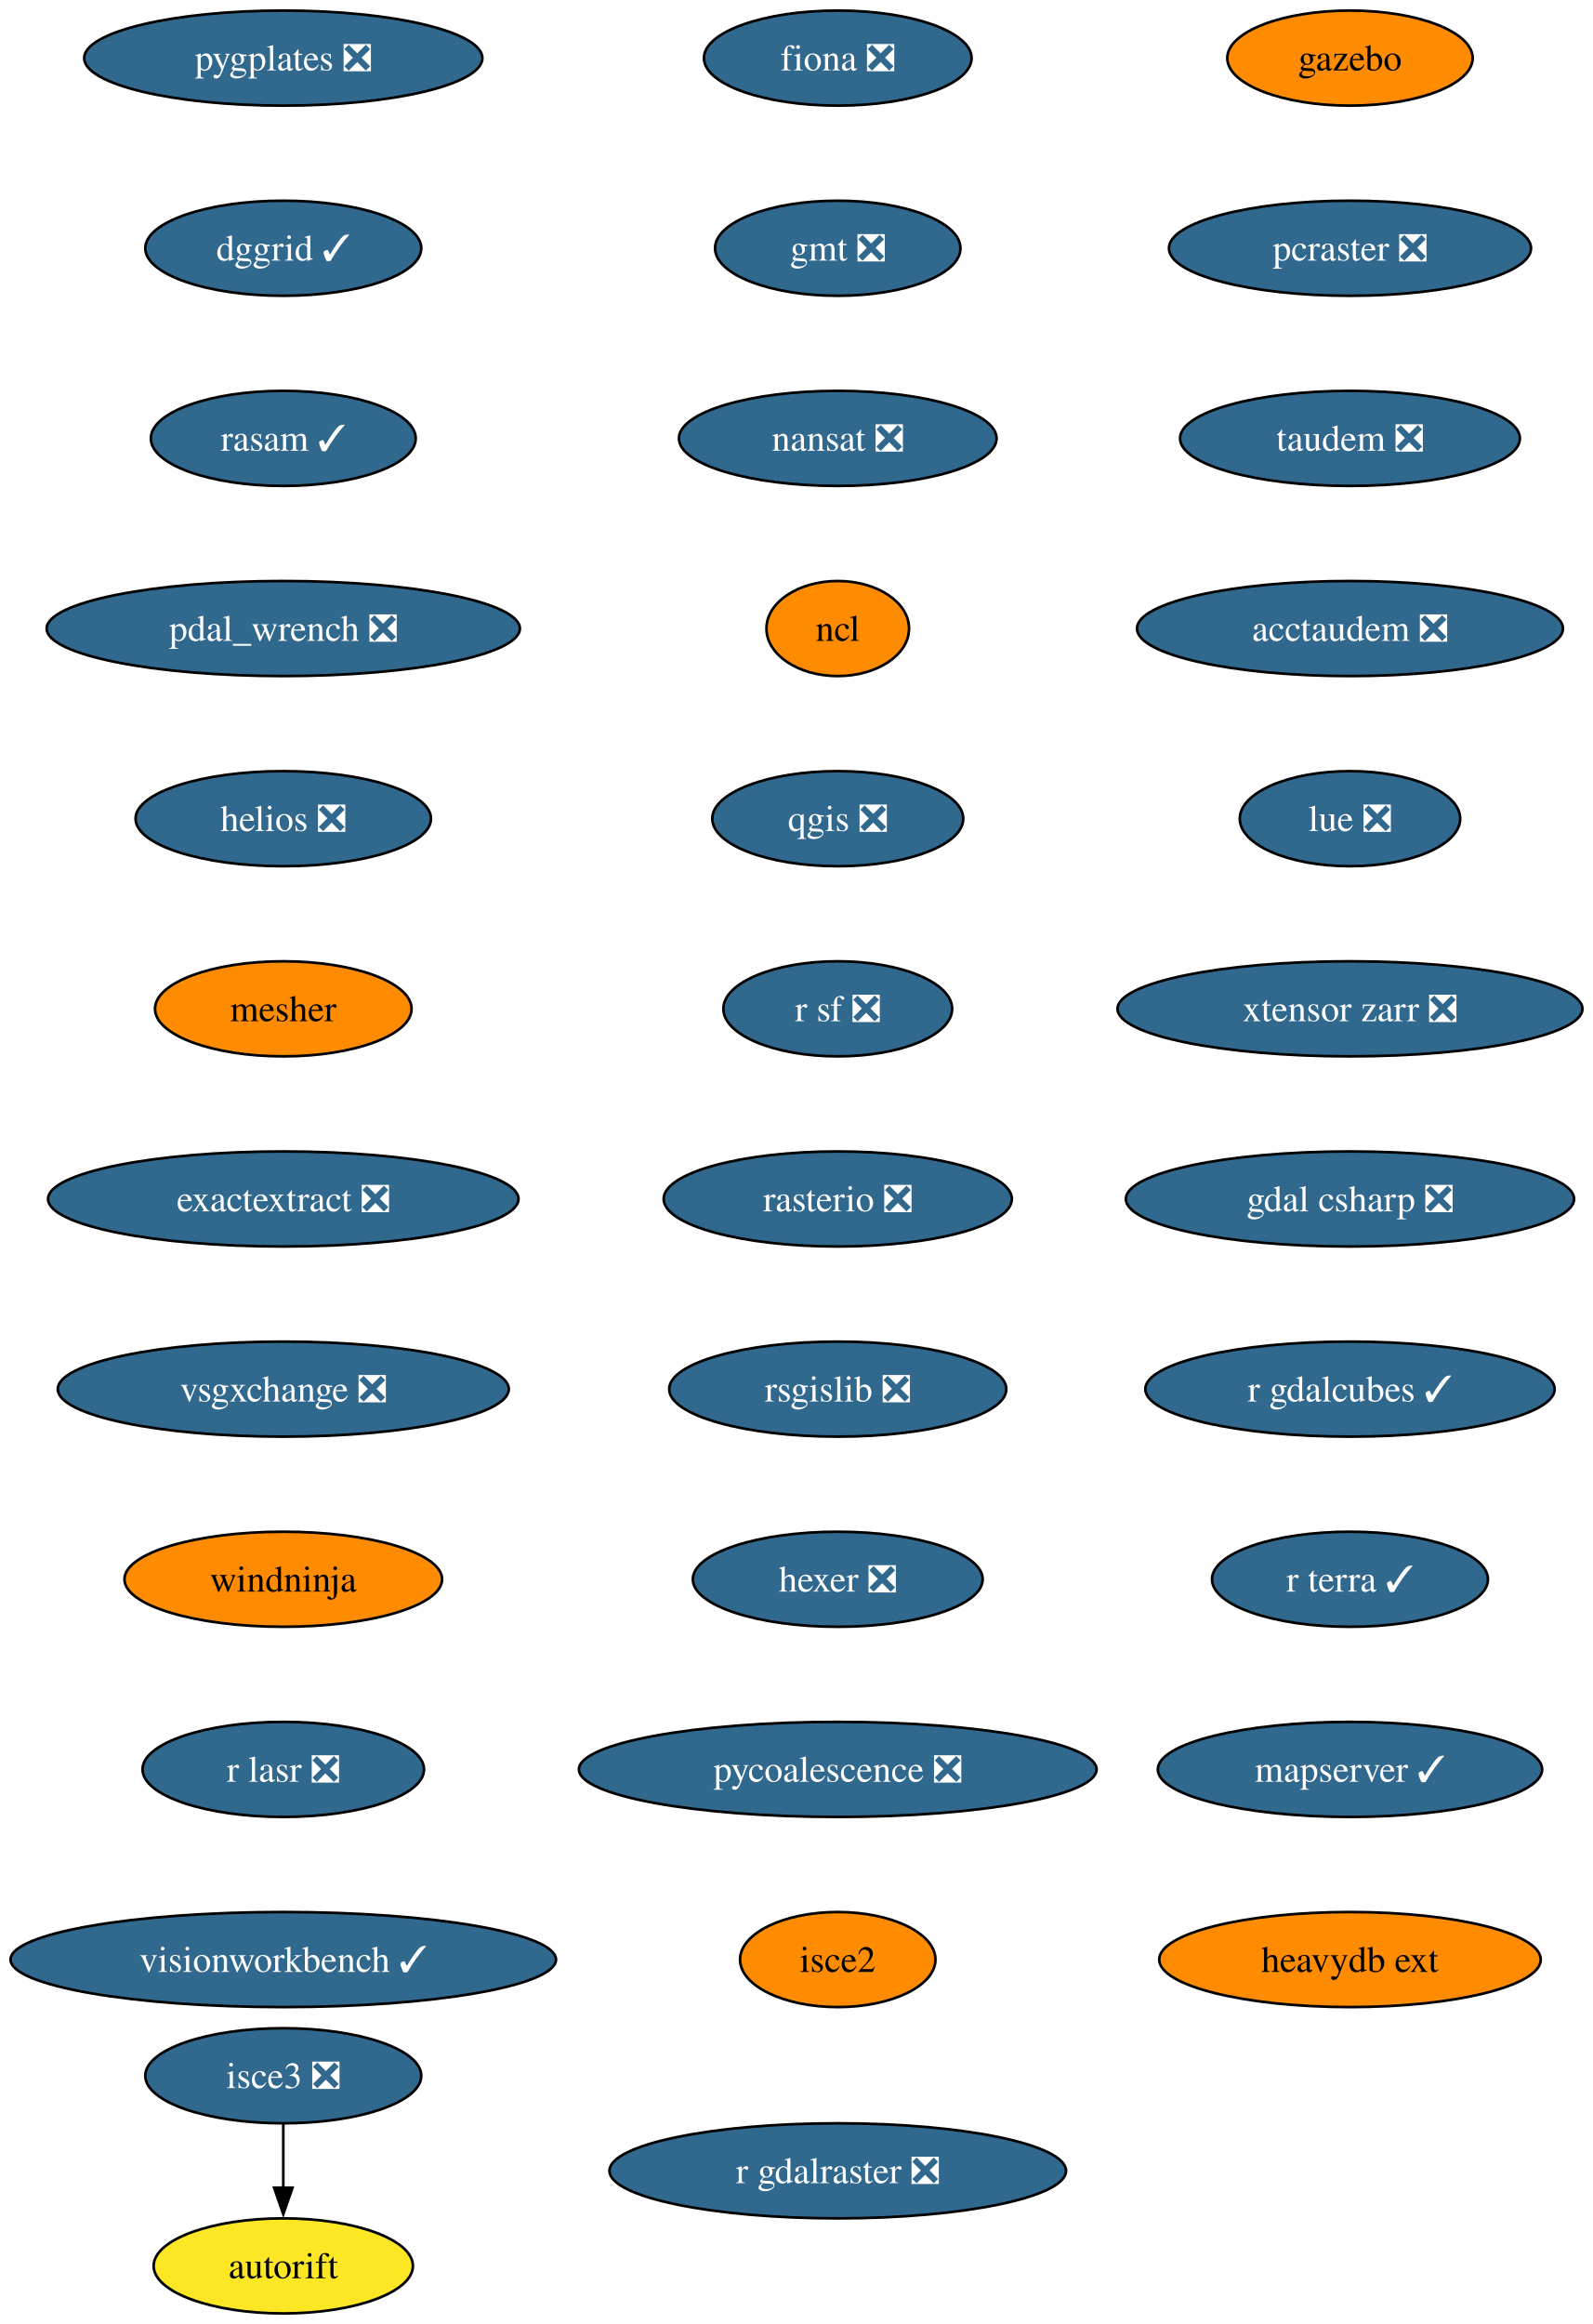
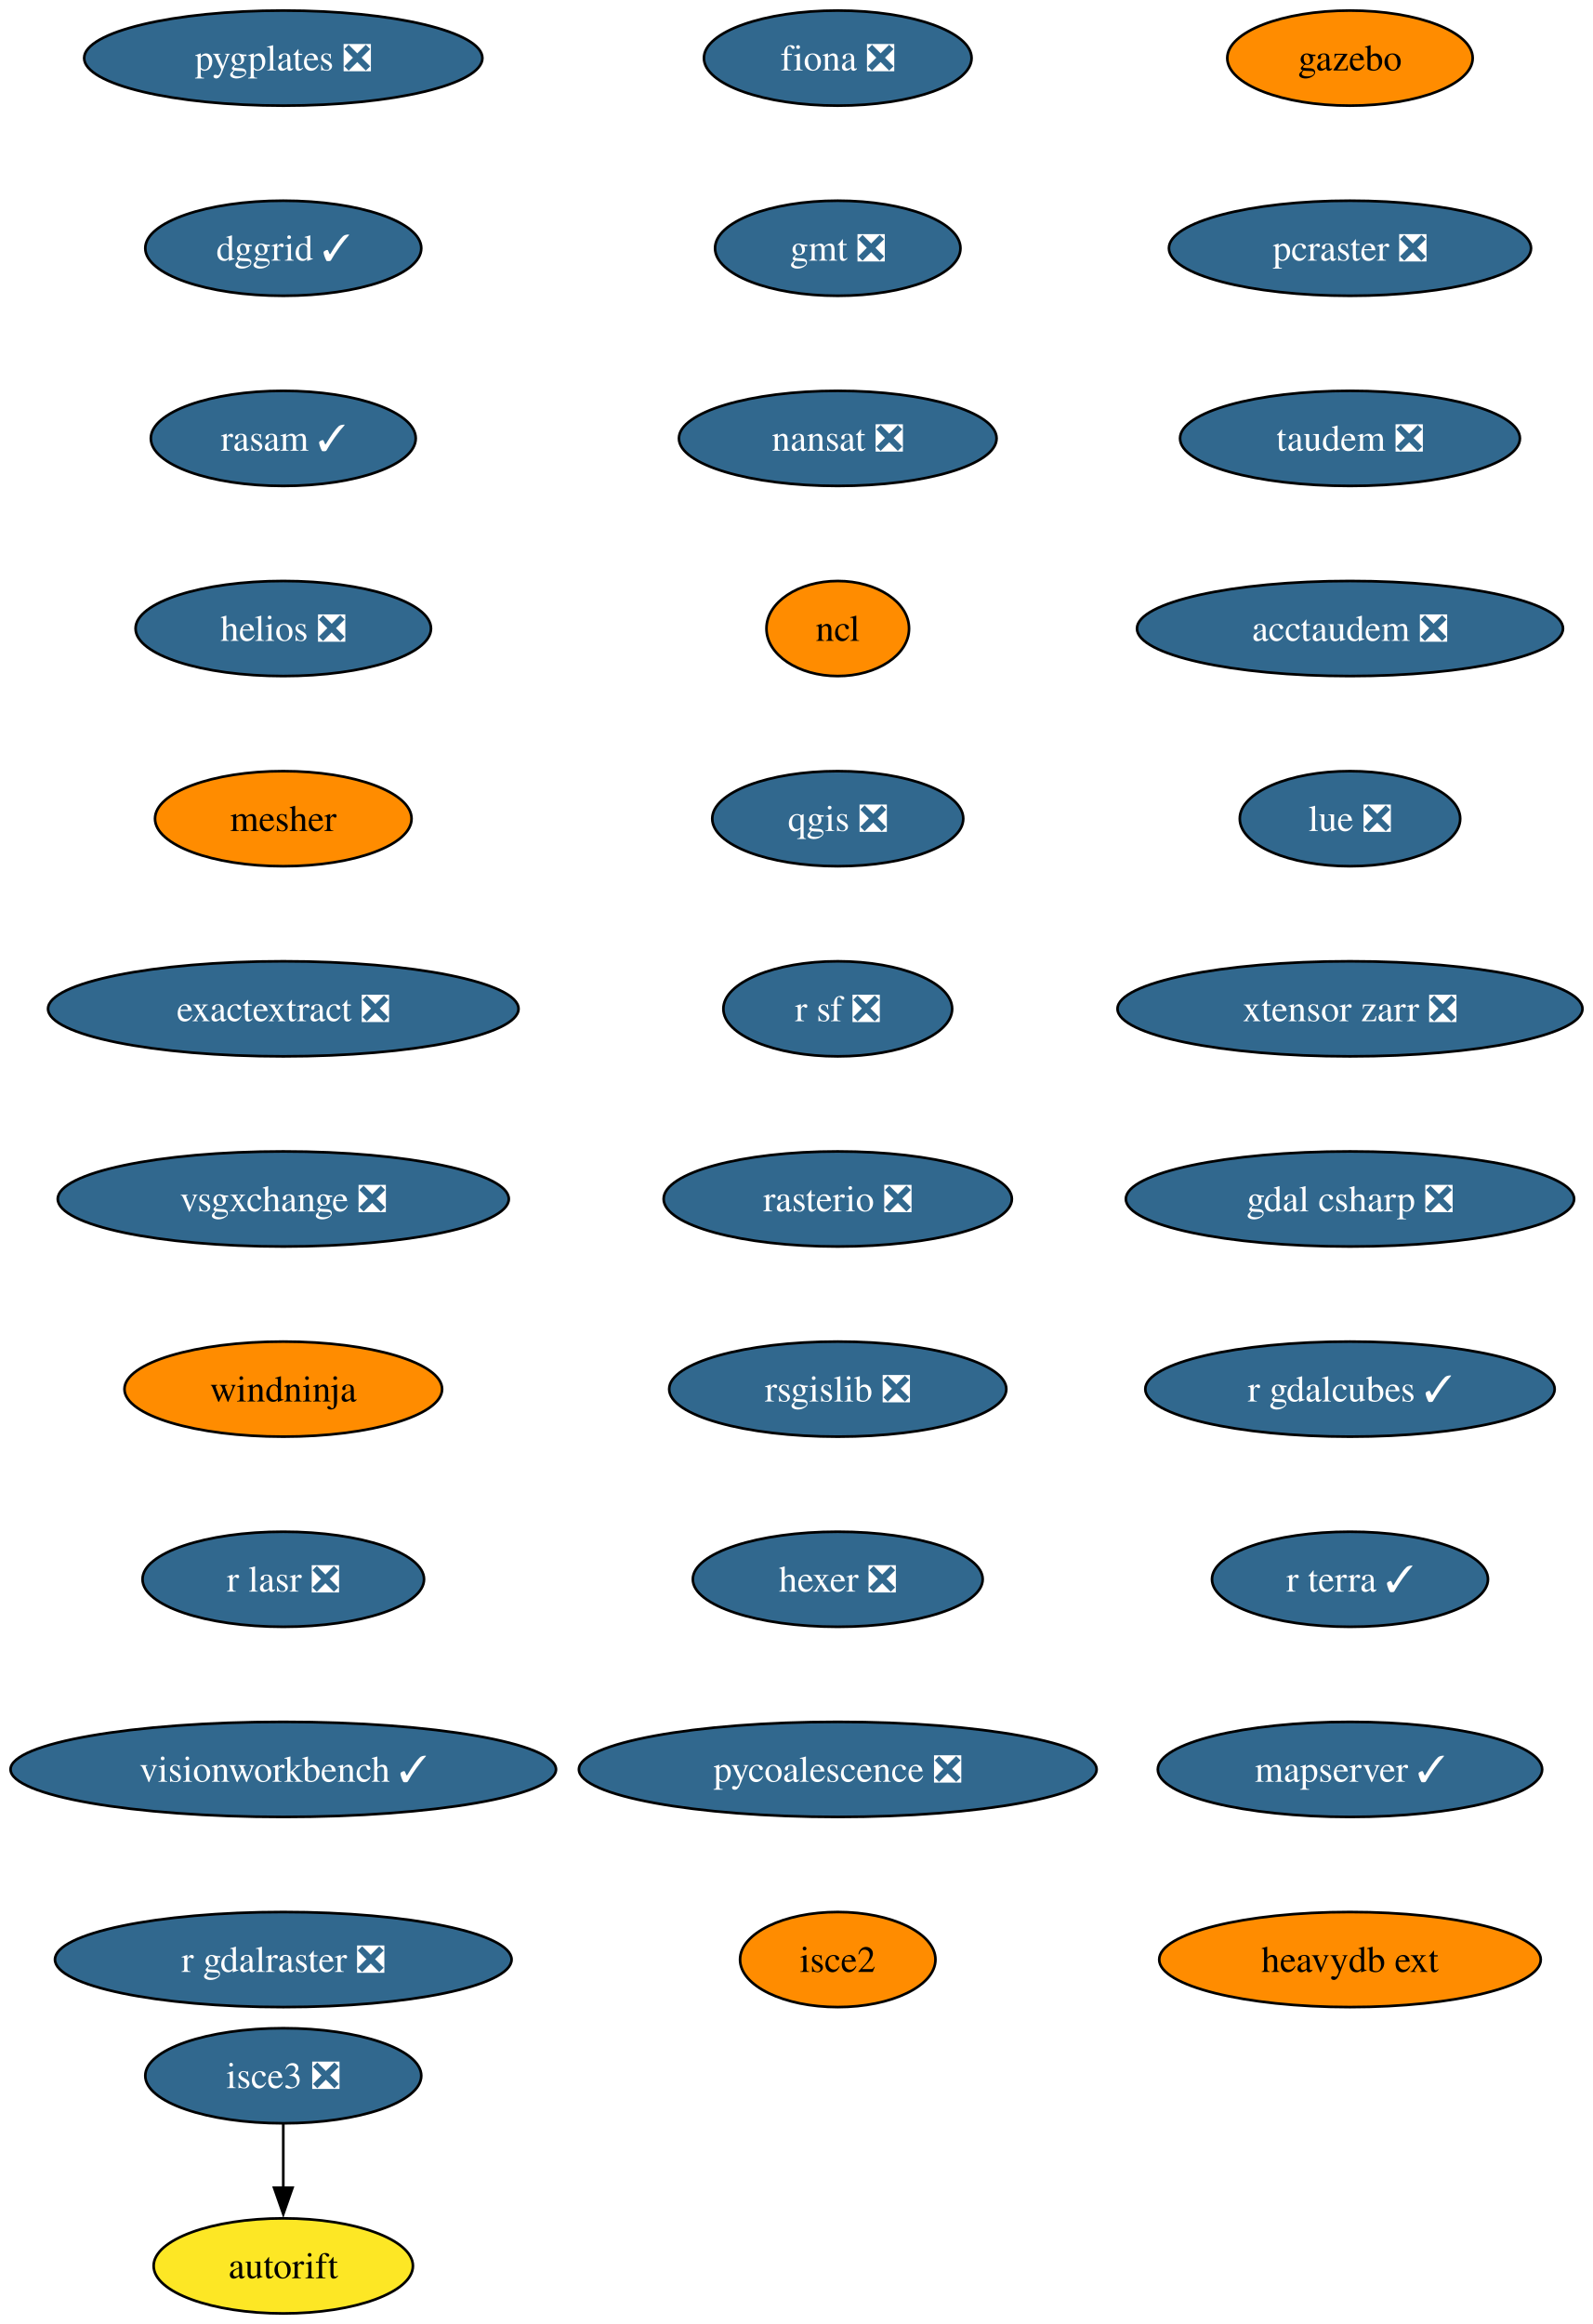
<svg xmlns="http://www.w3.org/2000/svg" xmlns:xlink="http://www.w3.org/1999/xlink" width="603pt" height="880pt" viewBox="0.00 0.00 603.00 880.00">
  <g id="graph0" class="graph" transform="scale(1 1) rotate(0) translate(4 876)">
    <polygon fill="white" stroke="none" points="-4,4 -4,-876 599.33,-876 599.33,4 -4,4" />
    <g id="node1" class="node">
      <g id="a_node1">
        <a xlink:href="https://github.com/conda-forge/fiona-feedstock/pull/239" xlink:title="fiona ❎">
          <ellipse fill="#31688e" stroke="black" cx="313.29" cy="-854" rx="50.68" ry="18" />
          <text xml:space="preserve" text-anchor="middle" x="313.29" y="-849.33" font-family="Times,serif" font-size="14.00" fill="white">fiona ❎</text>
        </a>
      </g>
    </g>
    <g id="node2" class="node">
      <g id="a_node2">
        <a xlink:href="https://github.com/conda-forge/gmt-feedstock/pull/334" xlink:title="gmt ❎">
          <ellipse fill="#31688e" stroke="black" cx="313.29" cy="-782" rx="46.47" ry="18" />
          <text xml:space="preserve" text-anchor="middle" x="313.29" y="-777.33" font-family="Times,serif" font-size="14.00" fill="white">gmt ❎</text>
        </a>
      </g>
    </g>
    <g id="node3" class="node">
      <g id="a_node3">
        <a xlink:href="https://github.com/conda-forge/nansat-feedstock/pull/44" xlink:title="nansat ❎">
          <ellipse fill="#31688e" stroke="black" cx="313.29" cy="-710" rx="60.15" ry="18" />
          <text xml:space="preserve" text-anchor="middle" x="313.29" y="-705.33" font-family="Times,serif" font-size="14.00" fill="white">nansat ❎</text>
        </a>
      </g>
    </g>
    <g id="node4" class="node">
      <g id="a_node4">
        <a xlink:href="https://github.com/conda-forge/ncl-feedstock" xlink:title="ncl">
          <ellipse fill="#ff8c00" stroke="black" cx="313.29" cy="-638" rx="27" ry="18" />
          <text xml:space="preserve" text-anchor="middle" x="313.29" y="-633.33" font-family="Times,serif" font-size="14.00">ncl</text>
        </a>
      </g>
    </g>
    <g id="node5" class="node">
      <g id="a_node5">
        <a xlink:href="https://github.com/conda-forge/qgis-feedstock/pull/567" xlink:title="qgis ❎">
          <ellipse fill="#31688e" stroke="black" cx="313.29" cy="-566" rx="47.53" ry="18" />
          <text xml:space="preserve" text-anchor="middle" x="313.29" y="-561.33" font-family="Times,serif" font-size="14.00" fill="white">qgis ❎</text>
        </a>
      </g>
    </g>
    <g id="node6" class="node">
      <g id="a_node6">
        <a xlink:href="https://github.com/conda-forge/r-sf-feedstock/pull/149" xlink:title="r sf ❎">
          <ellipse fill="#31688e" stroke="black" cx="313.29" cy="-494" rx="43.32" ry="18" />
          <text xml:space="preserve" text-anchor="middle" x="313.29" y="-489.32" font-family="Times,serif" font-size="14.00" fill="white">r sf ❎</text>
        </a>
      </g>
    </g>
    <g id="node7" class="node">
      <g id="a_node7">
        <a xlink:href="https://github.com/conda-forge/rasterio-feedstock/pull/335" xlink:title="rasterio ❎">
          <ellipse fill="#31688e" stroke="black" cx="313.29" cy="-422" rx="65.94" ry="18" />
          <text xml:space="preserve" text-anchor="middle" x="313.29" y="-417.32" font-family="Times,serif" font-size="14.00" fill="white">rasterio ❎</text>
        </a>
      </g>
    </g>
    <g id="node8" class="node">
      <g id="a_node8">
        <a xlink:href="https://github.com/conda-forge/rsgislib-feedstock/pull/101" xlink:title="rsgislib ❎">
          <ellipse fill="#31688e" stroke="black" cx="313.29" cy="-350" rx="63.84" ry="18" />
          <text xml:space="preserve" text-anchor="middle" x="313.29" y="-345.32" font-family="Times,serif" font-size="14.00" fill="white">rsgislib ❎</text>
        </a>
      </g>
    </g>
    <g id="node9" class="node">
      <g id="a_node9">
        <a xlink:href="https://github.com/conda-forge/hexer-feedstock/pull/17" xlink:title="hexer ❎">
          <ellipse fill="#31688e" stroke="black" cx="313.29" cy="-278" rx="54.89" ry="18" />
          <text xml:space="preserve" text-anchor="middle" x="313.29" y="-273.32" font-family="Times,serif" font-size="14.00" fill="white">hexer ❎</text>
        </a>
      </g>
    </g>
    <g id="node10" class="node">
      <g id="a_node10">
        <a xlink:href="https://github.com/conda-forge/pycoalescence-feedstock/pull/65" xlink:title="pycoalescence ❎">
          <ellipse fill="#31688e" stroke="black" cx="313.29" cy="-206" rx="98.03" ry="18" />
          <text xml:space="preserve" text-anchor="middle" x="313.29" y="-201.33" font-family="Times,serif" font-size="14.00" fill="white">pycoalescence ❎</text>
        </a>
      </g>
    </g>
    <g id="node11" class="node">
      <g id="a_node11">
        <a xlink:href="https://github.com/conda-forge/isce2-feedstock" xlink:title="isce2">
          <ellipse fill="#ff8c00" stroke="black" cx="313.29" cy="-134" rx="37" ry="18" />
          <text xml:space="preserve" text-anchor="middle" x="313.29" y="-129.32" font-family="Times,serif" font-size="14.00">isce2</text>
        </a>
      </g>
    </g>
    <g id="node12" class="node">
      <g id="a_node12">
        <a xlink:href="https://github.com/conda-forge/autorift-feedstock" xlink:title="autorift">
          <ellipse fill="#fde725" stroke="black" cx="103.29" cy="-18" rx="49.1" ry="18" />
          <text xml:space="preserve" text-anchor="middle" x="103.29" y="-13.32" font-family="Times,serif" font-size="14.00">autorift</text>
        </a>
      </g>
    </g>
    <g id="node13" class="node">
      <g id="a_node13">
        <a xlink:href="https://github.com/conda-forge/gazebo-feedstock" xlink:title="gazebo">
          <ellipse fill="#ff8c00" stroke="black" cx="507.29" cy="-854" rx="46.47" ry="18" />
          <text xml:space="preserve" text-anchor="middle" x="507.29" y="-849.33" font-family="Times,serif" font-size="14.00">gazebo</text>
        </a>
      </g>
    </g>
    <g id="node14" class="node">
      <g id="a_node14">
        <a xlink:href="https://github.com/conda-forge/pcraster-feedstock/pull/42" xlink:title="pcraster ❎">
          <ellipse fill="#31688e" stroke="black" cx="507.29" cy="-782" rx="68.57" ry="18" />
          <text xml:space="preserve" text-anchor="middle" x="507.29" y="-777.33" font-family="Times,serif" font-size="14.00" fill="white">pcraster ❎</text>
        </a>
      </g>
    </g>
    <g id="node15" class="node">
      <g id="a_node15">
        <a xlink:href="https://github.com/conda-forge/taudem-feedstock/pull/22" xlink:title="taudem ❎">
          <ellipse fill="#31688e" stroke="black" cx="507.29" cy="-710" rx="64.36" ry="18" />
          <text xml:space="preserve" text-anchor="middle" x="507.29" y="-705.33" font-family="Times,serif" font-size="14.00" fill="white">taudem ❎</text>
        </a>
      </g>
    </g>
    <g id="node16" class="node">
      <g id="a_node16">
        <a xlink:href="https://github.com/conda-forge/acctaudem-feedstock/pull/17" xlink:title="acctaudem ❎">
          <ellipse fill="#31688e" stroke="black" cx="507.29" cy="-638" rx="80.67" ry="18" />
          <text xml:space="preserve" text-anchor="middle" x="507.29" y="-633.33" font-family="Times,serif" font-size="14.00" fill="white">acctaudem ❎</text>
        </a>
      </g>
    </g>
    <g id="node17" class="node">
      <g id="a_node17">
        <a xlink:href="https://github.com/conda-forge/lue-feedstock/pull/73" xlink:title="lue ❎">
          <ellipse fill="#31688e" stroke="black" cx="507.29" cy="-566" rx="41.74" ry="18" />
          <text xml:space="preserve" text-anchor="middle" x="507.29" y="-561.33" font-family="Times,serif" font-size="14.00" fill="white">lue ❎</text>
        </a>
      </g>
    </g>
    <g id="node18" class="node">
      <g id="a_node18">
        <a xlink:href="https://github.com/conda-forge/xtensor-zarr-feedstock/pull/17" xlink:title="xtensor zarr ❎">
          <ellipse fill="#31688e" stroke="black" cx="507.29" cy="-494" rx="88.04" ry="18" />
          <text xml:space="preserve" text-anchor="middle" x="507.29" y="-489.32" font-family="Times,serif" font-size="14.00" fill="white">xtensor zarr ❎</text>
        </a>
      </g>
    </g>
    <g id="node20" class="node">
      <g id="a_node20">
        <a xlink:href="https://github.com/conda-forge/gdal-csharp-feedstock/pull/29" xlink:title="gdal csharp ❎">
          <ellipse fill="#31688e" stroke="black" cx="507.29" cy="-422" rx="84.88" ry="18" />
          <text xml:space="preserve" text-anchor="middle" x="507.29" y="-417.32" font-family="Times,serif" font-size="14.00" fill="white">gdal csharp ❎</text>
        </a>
      </g>
    </g>
    <g id="node19" class="node">
      <g id="a_node19">
        <a xlink:href="https://github.com/conda-forge/isce3-feedstock/pull/100" xlink:title="isce3 ❎">
          <ellipse fill="#31688e" stroke="black" cx="103.29" cy="-90" rx="52.26" ry="18" />
          <text xml:space="preserve" text-anchor="middle" x="103.29" y="-85.33" font-family="Times,serif" font-size="14.00" fill="white">isce3 ❎</text>
        </a>
      </g>
    </g>
    <g id="edge16" class="edge">
      <path fill="none" stroke="black" d="M103.29,-71.7C103.29,-64.41 103.29,-55.73 103.29,-47.54" />
      <polygon fill="black" stroke="black" points="106.79,-47.62 103.29,-37.62 99.79,-47.62 106.79,-47.62" />
    </g>
    <g id="node21" class="node">
      <g id="a_node21">
        <a xlink:href="https://github.com/conda-forge/r-gdalcubes-feedstock/pull/75" xlink:title="r gdalcubes ✓">
          <ellipse fill="#31688e" stroke="black" cx="507.29" cy="-350" rx="77.52" ry="18" />
          <text xml:space="preserve" text-anchor="middle" x="507.29" y="-345.32" font-family="Times,serif" font-size="14.00" fill="white">r gdalcubes ✓</text>
        </a>
      </g>
    </g>
    <g id="node22" class="node">
      <g id="a_node22">
        <a xlink:href="https://github.com/conda-forge/r-terra-feedstock/pull/131" xlink:title="r terra ✓">
          <ellipse fill="#31688e" stroke="black" cx="507.29" cy="-278" rx="52.26" ry="18" />
          <text xml:space="preserve" text-anchor="middle" x="507.29" y="-273.32" font-family="Times,serif" font-size="14.00" fill="white">r terra ✓</text>
        </a>
      </g>
    </g>
    <g id="node23" class="node">
      <g id="a_node23">
        <a xlink:href="https://github.com/conda-forge/mapserver-feedstock/pull/84" xlink:title="mapserver ✓">
          <ellipse fill="#31688e" stroke="black" cx="507.29" cy="-206" rx="72.78" ry="18" />
          <text xml:space="preserve" text-anchor="middle" x="507.29" y="-201.33" font-family="Times,serif" font-size="14.00" fill="white">mapserver ✓</text>
        </a>
      </g>
    </g>
    <g id="node24" class="node">
      <g id="a_node24">
        <a xlink:href="https://github.com/conda-forge/heavydb-ext-feedstock" xlink:title="heavydb ext">
          <ellipse fill="#ff8c00" stroke="black" cx="507.29" cy="-134" rx="72.25" ry="18" />
          <text xml:space="preserve" text-anchor="middle" x="507.29" y="-129.32" font-family="Times,serif" font-size="14.00">heavydb ext</text>
        </a>
      </g>
    </g>
    <g id="node25" class="node">
      <g id="a_node25">
        <a xlink:href="https://github.com/conda-forge/pygplates-feedstock/pull/46" xlink:title="pygplates ❎">
          <ellipse fill="#31688e" stroke="black" cx="103.29" cy="-854" rx="75.41" ry="18" />
          <text xml:space="preserve" text-anchor="middle" x="103.29" y="-849.33" font-family="Times,serif" font-size="14.00" fill="white">pygplates ❎</text>
        </a>
      </g>
    </g>
    <g id="node26" class="node">
      <g id="a_node26">
        <a xlink:href="https://github.com/conda-forge/dggrid-feedstock/pull/21" xlink:title="dggrid ✓">
          <ellipse fill="#31688e" stroke="black" cx="103.29" cy="-782" rx="52.26" ry="18" />
          <text xml:space="preserve" text-anchor="middle" x="103.29" y="-777.33" font-family="Times,serif" font-size="14.00" fill="white">dggrid ✓</text>
        </a>
      </g>
    </g>
    <g id="node27" class="node">
      <g id="a_node27">
        <a xlink:href="https://github.com/conda-forge/rasam-feedstock/pull/5" xlink:title="rasam ✓">
          <ellipse fill="#31688e" stroke="black" cx="103.29" cy="-710" rx="50.16" ry="18" />
          <text xml:space="preserve" text-anchor="middle" x="103.29" y="-705.33" font-family="Times,serif" font-size="14.00" fill="white">rasam ✓</text>
        </a>
      </g>
    </g>
    <g id="node28" class="node">
      <g id="a_node28">
-         <a xlink:href="https://github.com/conda-forge/pdal_wrench-feedstock/pull/19" xlink:title="pdal_wrench ❎">
-           <ellipse fill="#31688e" stroke="black" cx="103.29" cy="-638" rx="89.61" ry="18" />
-           <text xml:space="preserve" text-anchor="middle" x="103.29" y="-633.33" font-family="Times,serif" font-size="14.00" fill="white">pdal_wrench ❎</text>
+         <a xlink:href="https://github.com/conda-forge/helios-feedstock/pull/27" xlink:title="helios ❎">
+           <ellipse fill="#31688e" stroke="black" cx="103.29" cy="-638" rx="55.94" ry="18" />
+           <text xml:space="preserve" text-anchor="middle" x="103.29" y="-633.33" font-family="Times,serif" font-size="14.00" fill="white">helios ❎</text>
        </a>
      </g>
    </g>
    <g id="node29" class="node">
      <g id="a_node29">
-         <a xlink:href="https://github.com/conda-forge/helios-feedstock/pull/27" xlink:title="helios ❎">
-           <ellipse fill="#31688e" stroke="black" cx="103.29" cy="-566" rx="55.94" ry="18" />
-           <text xml:space="preserve" text-anchor="middle" x="103.29" y="-561.33" font-family="Times,serif" font-size="14.00" fill="white">helios ❎</text>
+         <a xlink:href="https://github.com/conda-forge/mesher-feedstock" xlink:title="mesher">
+           <ellipse fill="#ff8c00" stroke="black" cx="103.29" cy="-566" rx="48.58" ry="18" />
+           <text xml:space="preserve" text-anchor="middle" x="103.29" y="-561.33" font-family="Times,serif" font-size="14.00">mesher</text>
        </a>
      </g>
    </g>
    <g id="node30" class="node">
      <g id="a_node30">
-         <a xlink:href="https://github.com/conda-forge/mesher-feedstock" xlink:title="mesher">
-           <ellipse fill="#ff8c00" stroke="black" cx="103.29" cy="-494" rx="48.58" ry="18" />
-           <text xml:space="preserve" text-anchor="middle" x="103.29" y="-489.32" font-family="Times,serif" font-size="14.00">mesher</text>
+         <a xlink:href="https://github.com/conda-forge/exactextract-feedstock/pull/28" xlink:title="exactextract ❎">
+           <ellipse fill="#31688e" stroke="black" cx="103.29" cy="-494" rx="89.09" ry="18" />
+           <text xml:space="preserve" text-anchor="middle" x="103.29" y="-489.32" font-family="Times,serif" font-size="14.00" fill="white">exactextract ❎</text>
        </a>
      </g>
    </g>
    <g id="node31" class="node">
      <g id="a_node31">
-         <a xlink:href="https://github.com/conda-forge/exactextract-feedstock/pull/28" xlink:title="exactextract ❎">
-           <ellipse fill="#31688e" stroke="black" cx="103.29" cy="-422" rx="89.09" ry="18" />
-           <text xml:space="preserve" text-anchor="middle" x="103.29" y="-417.32" font-family="Times,serif" font-size="14.00" fill="white">exactextract ❎</text>
+         <a xlink:href="https://github.com/conda-forge/vsgxchange-feedstock/pull/18" xlink:title="vsgxchange ❎">
+           <ellipse fill="#31688e" stroke="black" cx="103.29" cy="-422" rx="85.41" ry="18" />
+           <text xml:space="preserve" text-anchor="middle" x="103.29" y="-417.32" font-family="Times,serif" font-size="14.00" fill="white">vsgxchange ❎</text>
        </a>
      </g>
    </g>
    <g id="node32" class="node">
      <g id="a_node32">
-         <a xlink:href="https://github.com/conda-forge/vsgxchange-feedstock/pull/18" xlink:title="vsgxchange ❎">
-           <ellipse fill="#31688e" stroke="black" cx="103.29" cy="-350" rx="85.41" ry="18" />
-           <text xml:space="preserve" text-anchor="middle" x="103.29" y="-345.32" font-family="Times,serif" font-size="14.00" fill="white">vsgxchange ❎</text>
+         <a xlink:href="https://github.com/conda-forge/windninja-feedstock" xlink:title="windninja">
+           <ellipse fill="#ff8c00" stroke="black" cx="103.29" cy="-350" rx="60.15" ry="18" />
+           <text xml:space="preserve" text-anchor="middle" x="103.29" y="-345.32" font-family="Times,serif" font-size="14.00">windninja</text>
        </a>
      </g>
    </g>
    <g id="node33" class="node">
      <g id="a_node33">
-         <a xlink:href="https://github.com/conda-forge/windninja-feedstock" xlink:title="windninja">
-           <ellipse fill="#ff8c00" stroke="black" cx="103.29" cy="-278" rx="60.15" ry="18" />
-           <text xml:space="preserve" text-anchor="middle" x="103.29" y="-273.32" font-family="Times,serif" font-size="14.00">windninja</text>
+         <a xlink:href="https://github.com/conda-forge/r-lasr-feedstock/pull/22" xlink:title="r lasr ❎">
+           <ellipse fill="#31688e" stroke="black" cx="103.29" cy="-278" rx="53.31" ry="18" />
+           <text xml:space="preserve" text-anchor="middle" x="103.29" y="-273.32" font-family="Times,serif" font-size="14.00" fill="white">r lasr ❎</text>
        </a>
      </g>
    </g>
    <g id="node34" class="node">
      <g id="a_node34">
-         <a xlink:href="https://github.com/conda-forge/r-lasr-feedstock/pull/22" xlink:title="r lasr ❎">
-           <ellipse fill="#31688e" stroke="black" cx="103.29" cy="-206" rx="53.31" ry="18" />
-           <text xml:space="preserve" text-anchor="middle" x="103.29" y="-201.33" font-family="Times,serif" font-size="14.00" fill="white">r lasr ❎</text>
+         <a xlink:href="https://github.com/conda-forge/visionworkbench-feedstock/pull/9" xlink:title="visionworkbench ✓">
+           <ellipse fill="#31688e" stroke="black" cx="103.29" cy="-206" rx="103.29" ry="18" />
+           <text xml:space="preserve" text-anchor="middle" x="103.29" y="-201.33" font-family="Times,serif" font-size="14.00" fill="white">visionworkbench ✓</text>
        </a>
      </g>
    </g>
    <g id="node35" class="node">
      <g id="a_node35">
-         <a xlink:href="https://github.com/conda-forge/visionworkbench-feedstock/pull/9" xlink:title="visionworkbench ✓">
-           <ellipse fill="#31688e" stroke="black" cx="103.29" cy="-134" rx="103.29" ry="18" />
-           <text xml:space="preserve" text-anchor="middle" x="103.29" y="-129.32" font-family="Times,serif" font-size="14.00" fill="white">visionworkbench ✓</text>
-         </a>
-       </g>
-     </g>
-     <g id="node36" class="node">
-       <g id="a_node36">
        <a xlink:href="https://github.com/conda-forge/r-gdalraster-feedstock/pull/10" xlink:title="r gdalraster ❎">
-           <ellipse fill="#31688e" stroke="black" cx="313.29" cy="-54" rx="86.46" ry="18" />
-           <text xml:space="preserve" text-anchor="middle" x="313.29" y="-49.33" font-family="Times,serif" font-size="14.00" fill="white">r gdalraster ❎</text>
+           <ellipse fill="#31688e" stroke="black" cx="103.29" cy="-134" rx="86.46" ry="18" />
+           <text xml:space="preserve" text-anchor="middle" x="103.29" y="-129.32" font-family="Times,serif" font-size="14.00" fill="white">r gdalraster ❎</text>
        </a>
      </g>
    </g>
  </g>
</svg>
